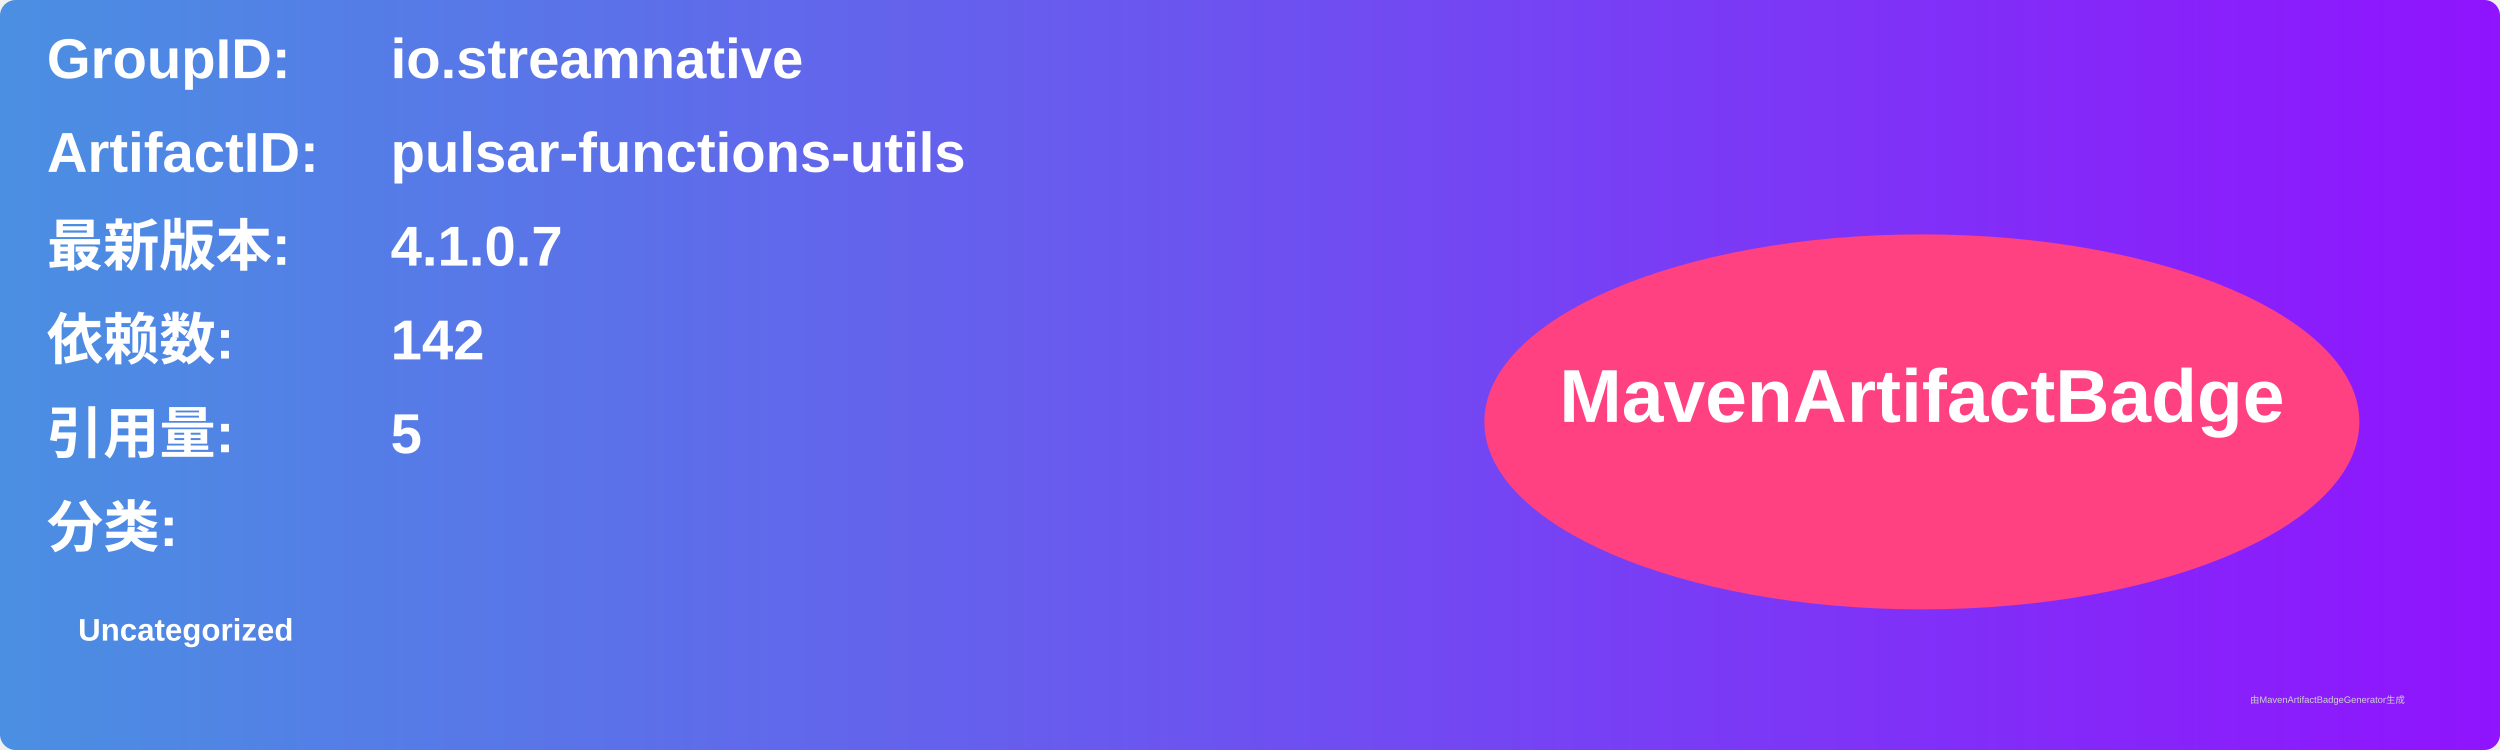
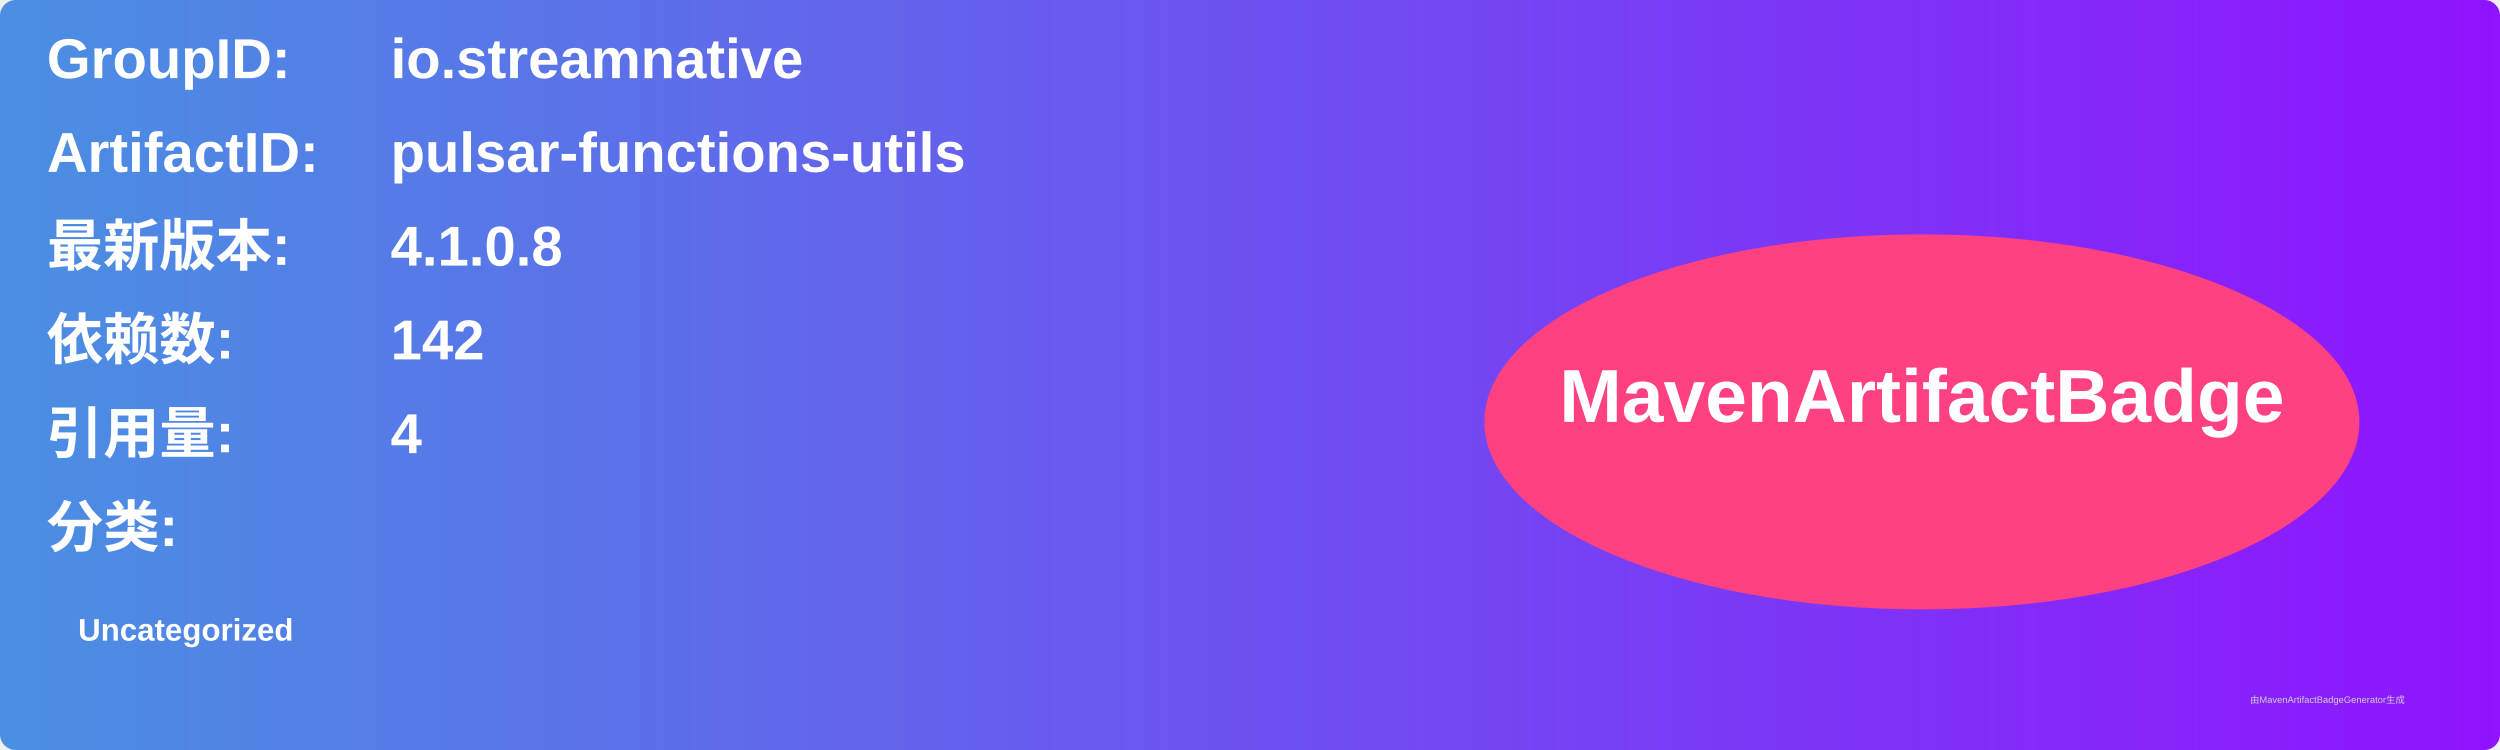
<svg xmlns="http://www.w3.org/2000/svg" width="800" height="240" viewBox="0 0 800 240">
  <linearGradient id="grad" x1="0%" y1="0%" x2="100%" y2="0%">
    <stop offset="0%" stop-color="#4a90e2" />
    <stop offset="100%" stop-color="#9013fe" />
  </linearGradient>
  <rect width="100%" height="100%" rx="5" ry="5" fill="url(#grad)" />
  <g transform="translate(15, 15)">
    <text x="0" y="10" font-family="Arial" font-size="18" fill="white" font-weight="bold" width="260">GroupID:</text>
    <text x="110" y="10" font-family="Arial" font-size="18" fill="white" font-weight="bold" width="460">io.streamnative</text>
    <text x="0" y="40" font-family="Arial" font-size="18" fill="white" font-weight="bold" width="260">ArtifactID:</text>
    <text x="110" y="40" font-family="Arial" font-size="18" fill="white" font-weight="bold" width="460">pulsar-functions-utils</text>
    <text x="0" y="70" font-family="Arial" font-size="18" fill="white" font-weight="bold">最新版本:</text>
    <text x="110" y="70" font-family="Arial" font-size="18" fill="white" font-weight="bold">
-       <tspan font-weight="bold">4.1.0.7</tspan>
+       <tspan font-weight="bold">4.1.0.8</tspan>
    </text>
    <text x="0" y="100" font-family="Arial" font-size="18" fill="white" font-weight="bold">依赖数: </text>
    <text x="110" y="100" font-family="Arial" font-size="18" fill="white">
      <tspan font-weight="bold">142</tspan>
    </text>
    <text x="0" y="130" font-family="Arial" font-size="18" fill="white" font-weight="bold">引用量: </text>
    <text x="110" y="130" font-family="Arial" font-size="18" fill="white">
-       <tspan font-weight="bold">5</tspan>
+       <tspan font-weight="bold">4</tspan>
    </text>
    <text x="0" y="160" font-family="Arial" font-size="18" fill="white" font-weight="bold">分类:</text>
    <text x="10" y="190" font-family="Arial" font-size="10" fill="white">
      <tspan font-weight="bold">Uncategorized</tspan>
    </text>
    <ellipse cx="600" cy="120" rx="140" ry="60" fill="#ff4081" />
    <text x="600" y="120" text-anchor="middle" font-family="Arial" font-size="24" fill="white" font-weight="bold">MavenArtifactBadge</text>
  </g>
  <text x="720" y="225" font-family="Arial" font-size="3" fill="#d0d0d0">由MavenArtifactBadgeGenerator生成</text>
</svg>
